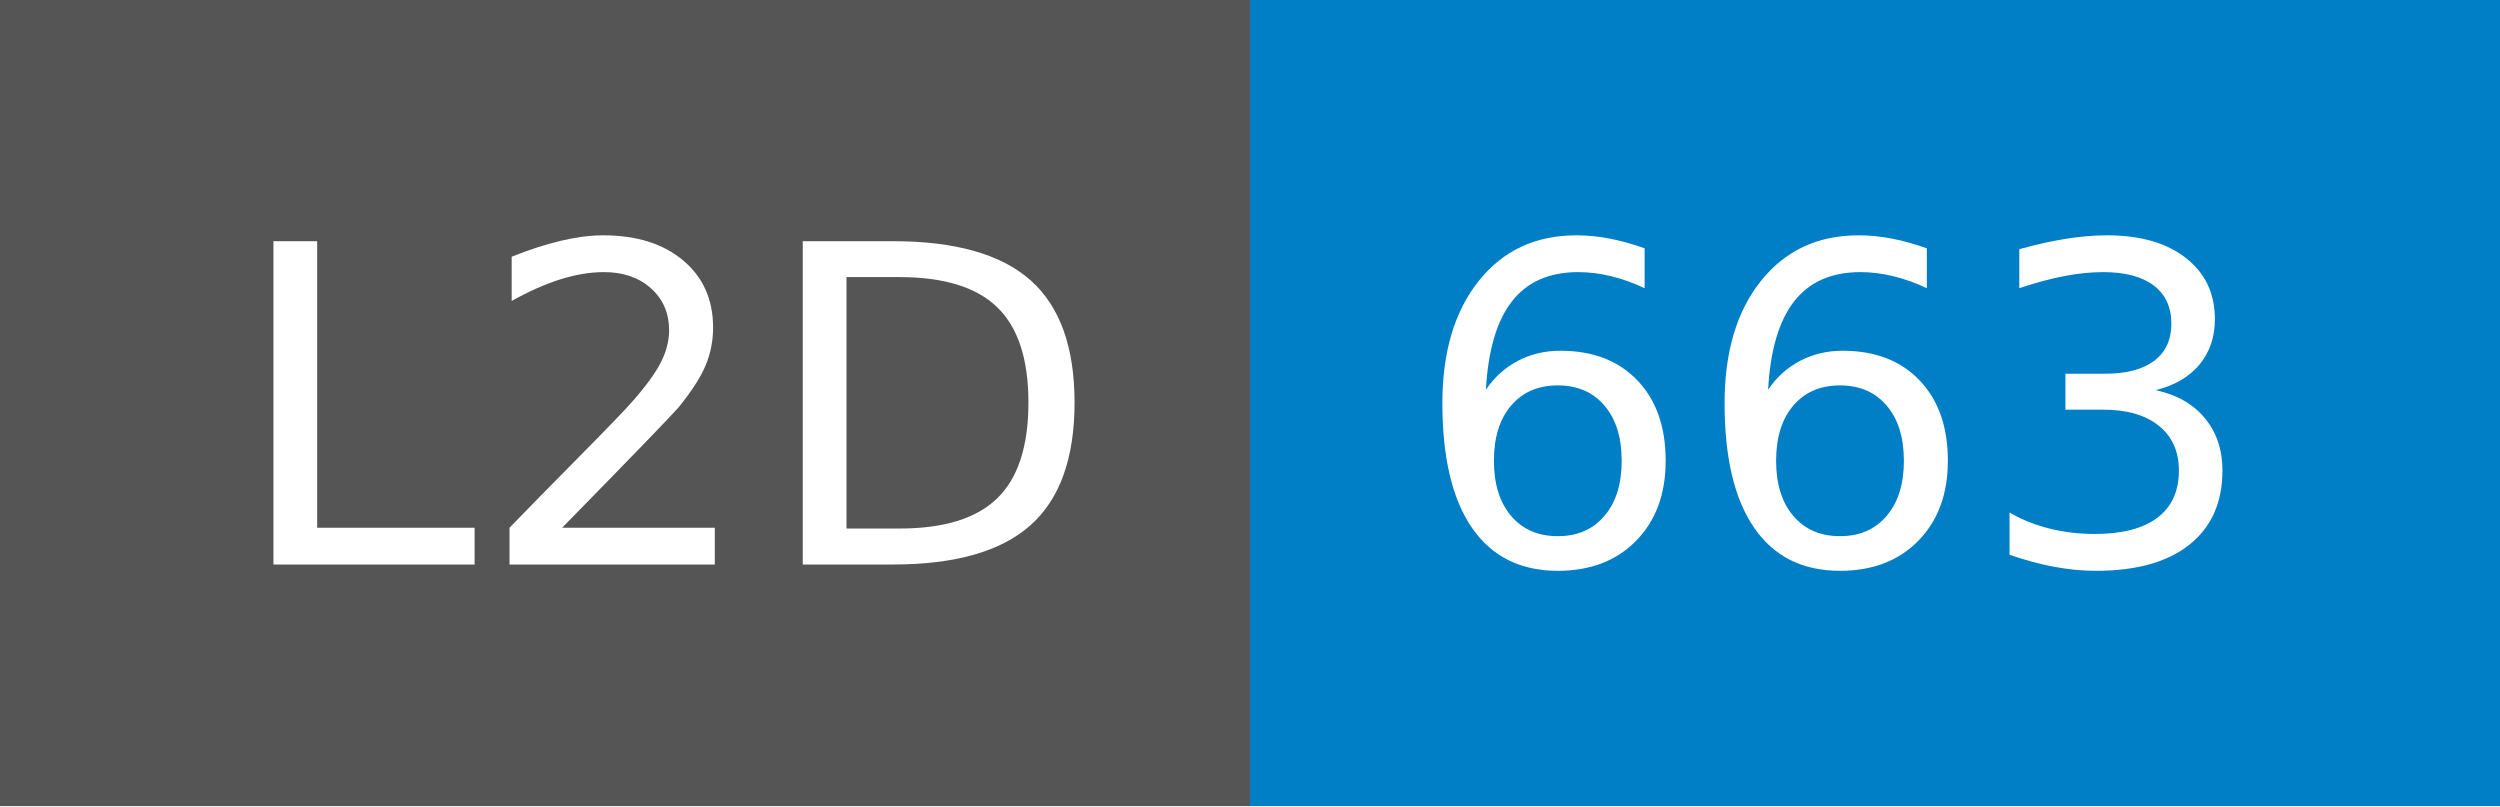
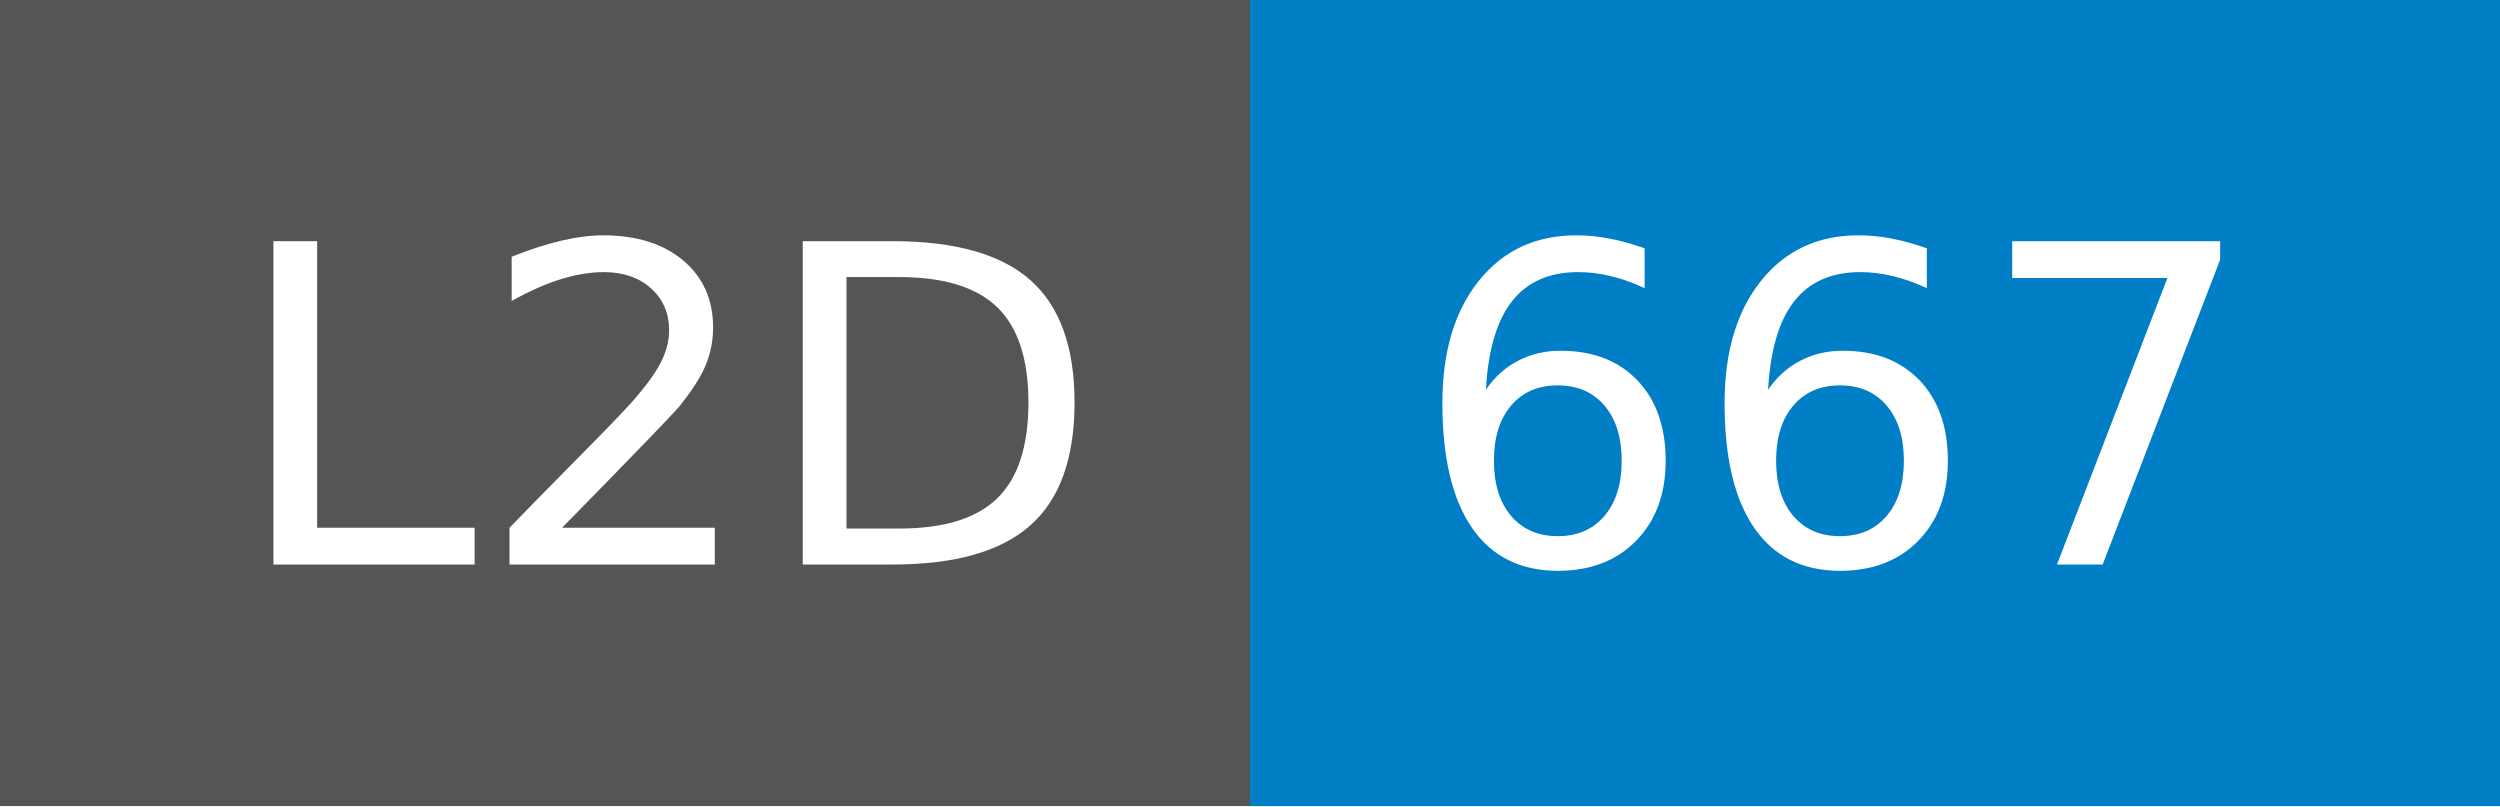
- <svg xmlns="http://www.w3.org/2000/svg" width="62" height="20" role="img" aria-label="L2D: 663">
+ <svg xmlns="http://www.w3.org/2000/svg" width="62" height="20" role="img" aria-label="L2D: 667">
  <g shape-rendering="crispEdges">
    <rect width="31" height="20" fill="#555" />
    <rect x="31" width="31" height="20" fill="#007ec6" />
  </g>
  <g fill="#fff" text-anchor="middle" font-family="Verdana,Geneva,DejaVu Sans,sans-serif" text-rendering="geometricPrecision" font-size="110">
    <text x="165" y="140" transform="scale(.1)" fill="#fff" textLength="210">L2D</text>
-     <text x="455" y="140" transform="scale(.1)" fill="#fff" textLength="210">663</text>
+     <text x="455" y="140" transform="scale(.1)" fill="#fff" textLength="210">667</text>
  </g>
</svg>
